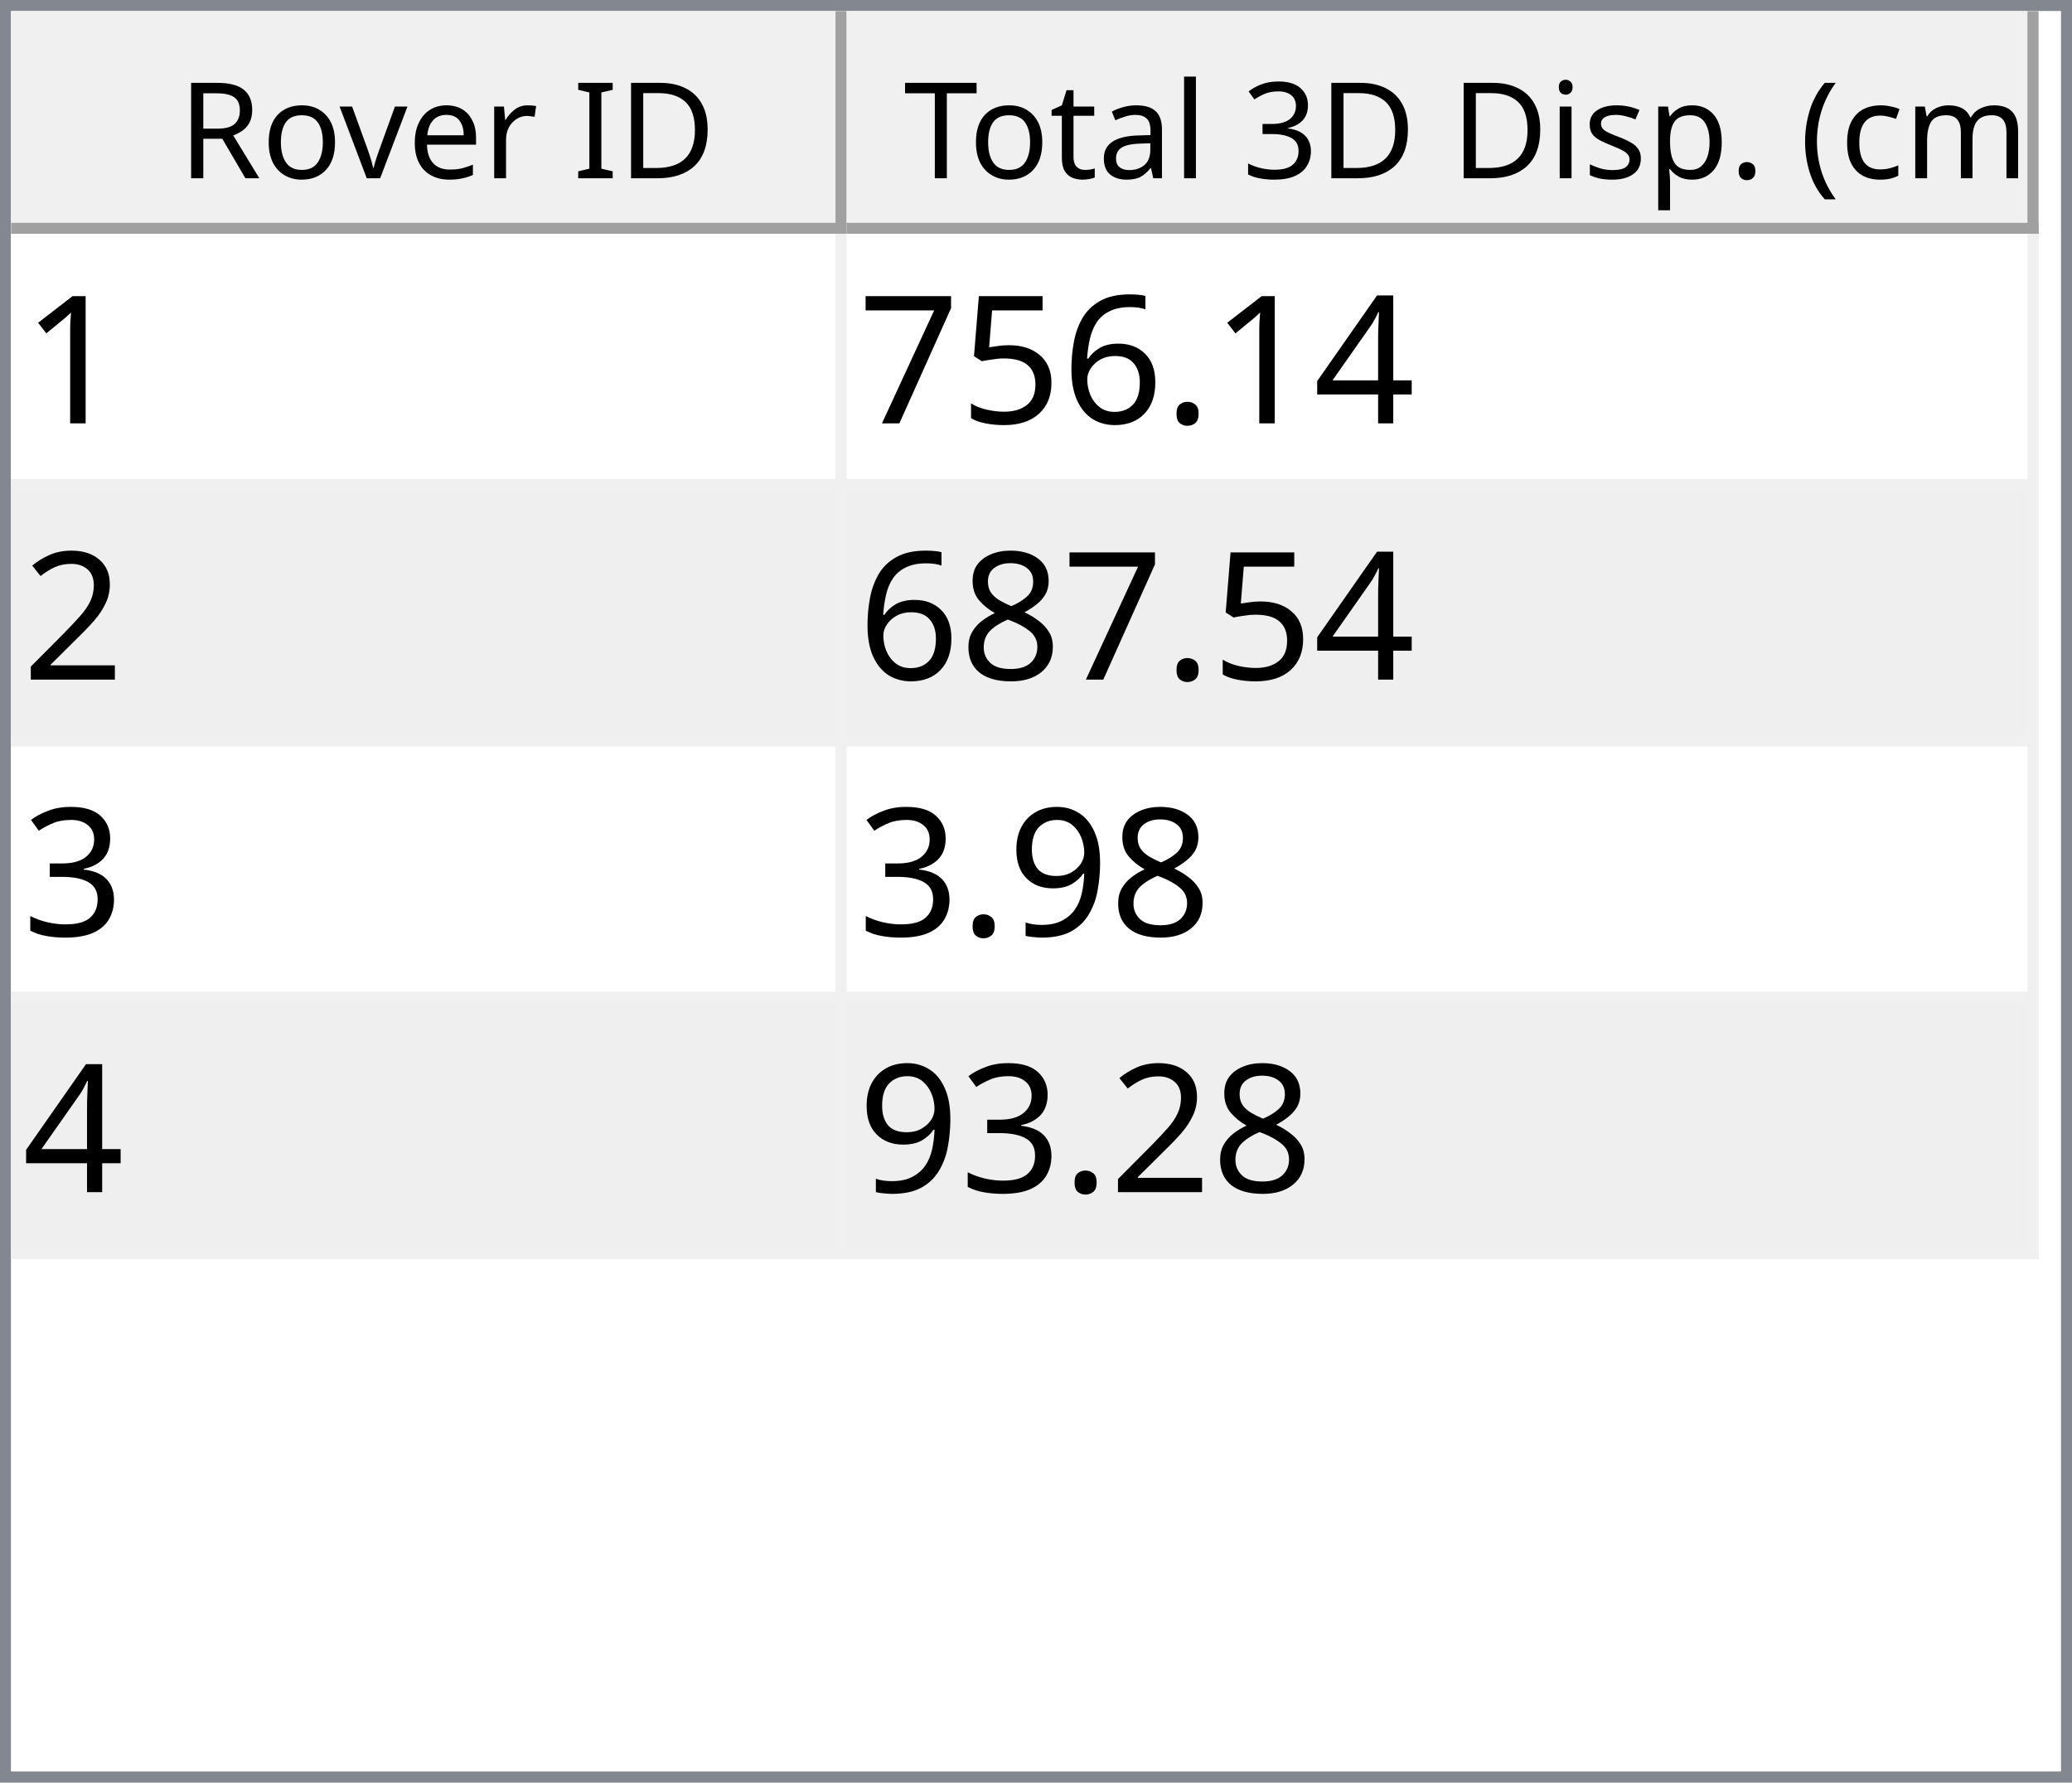
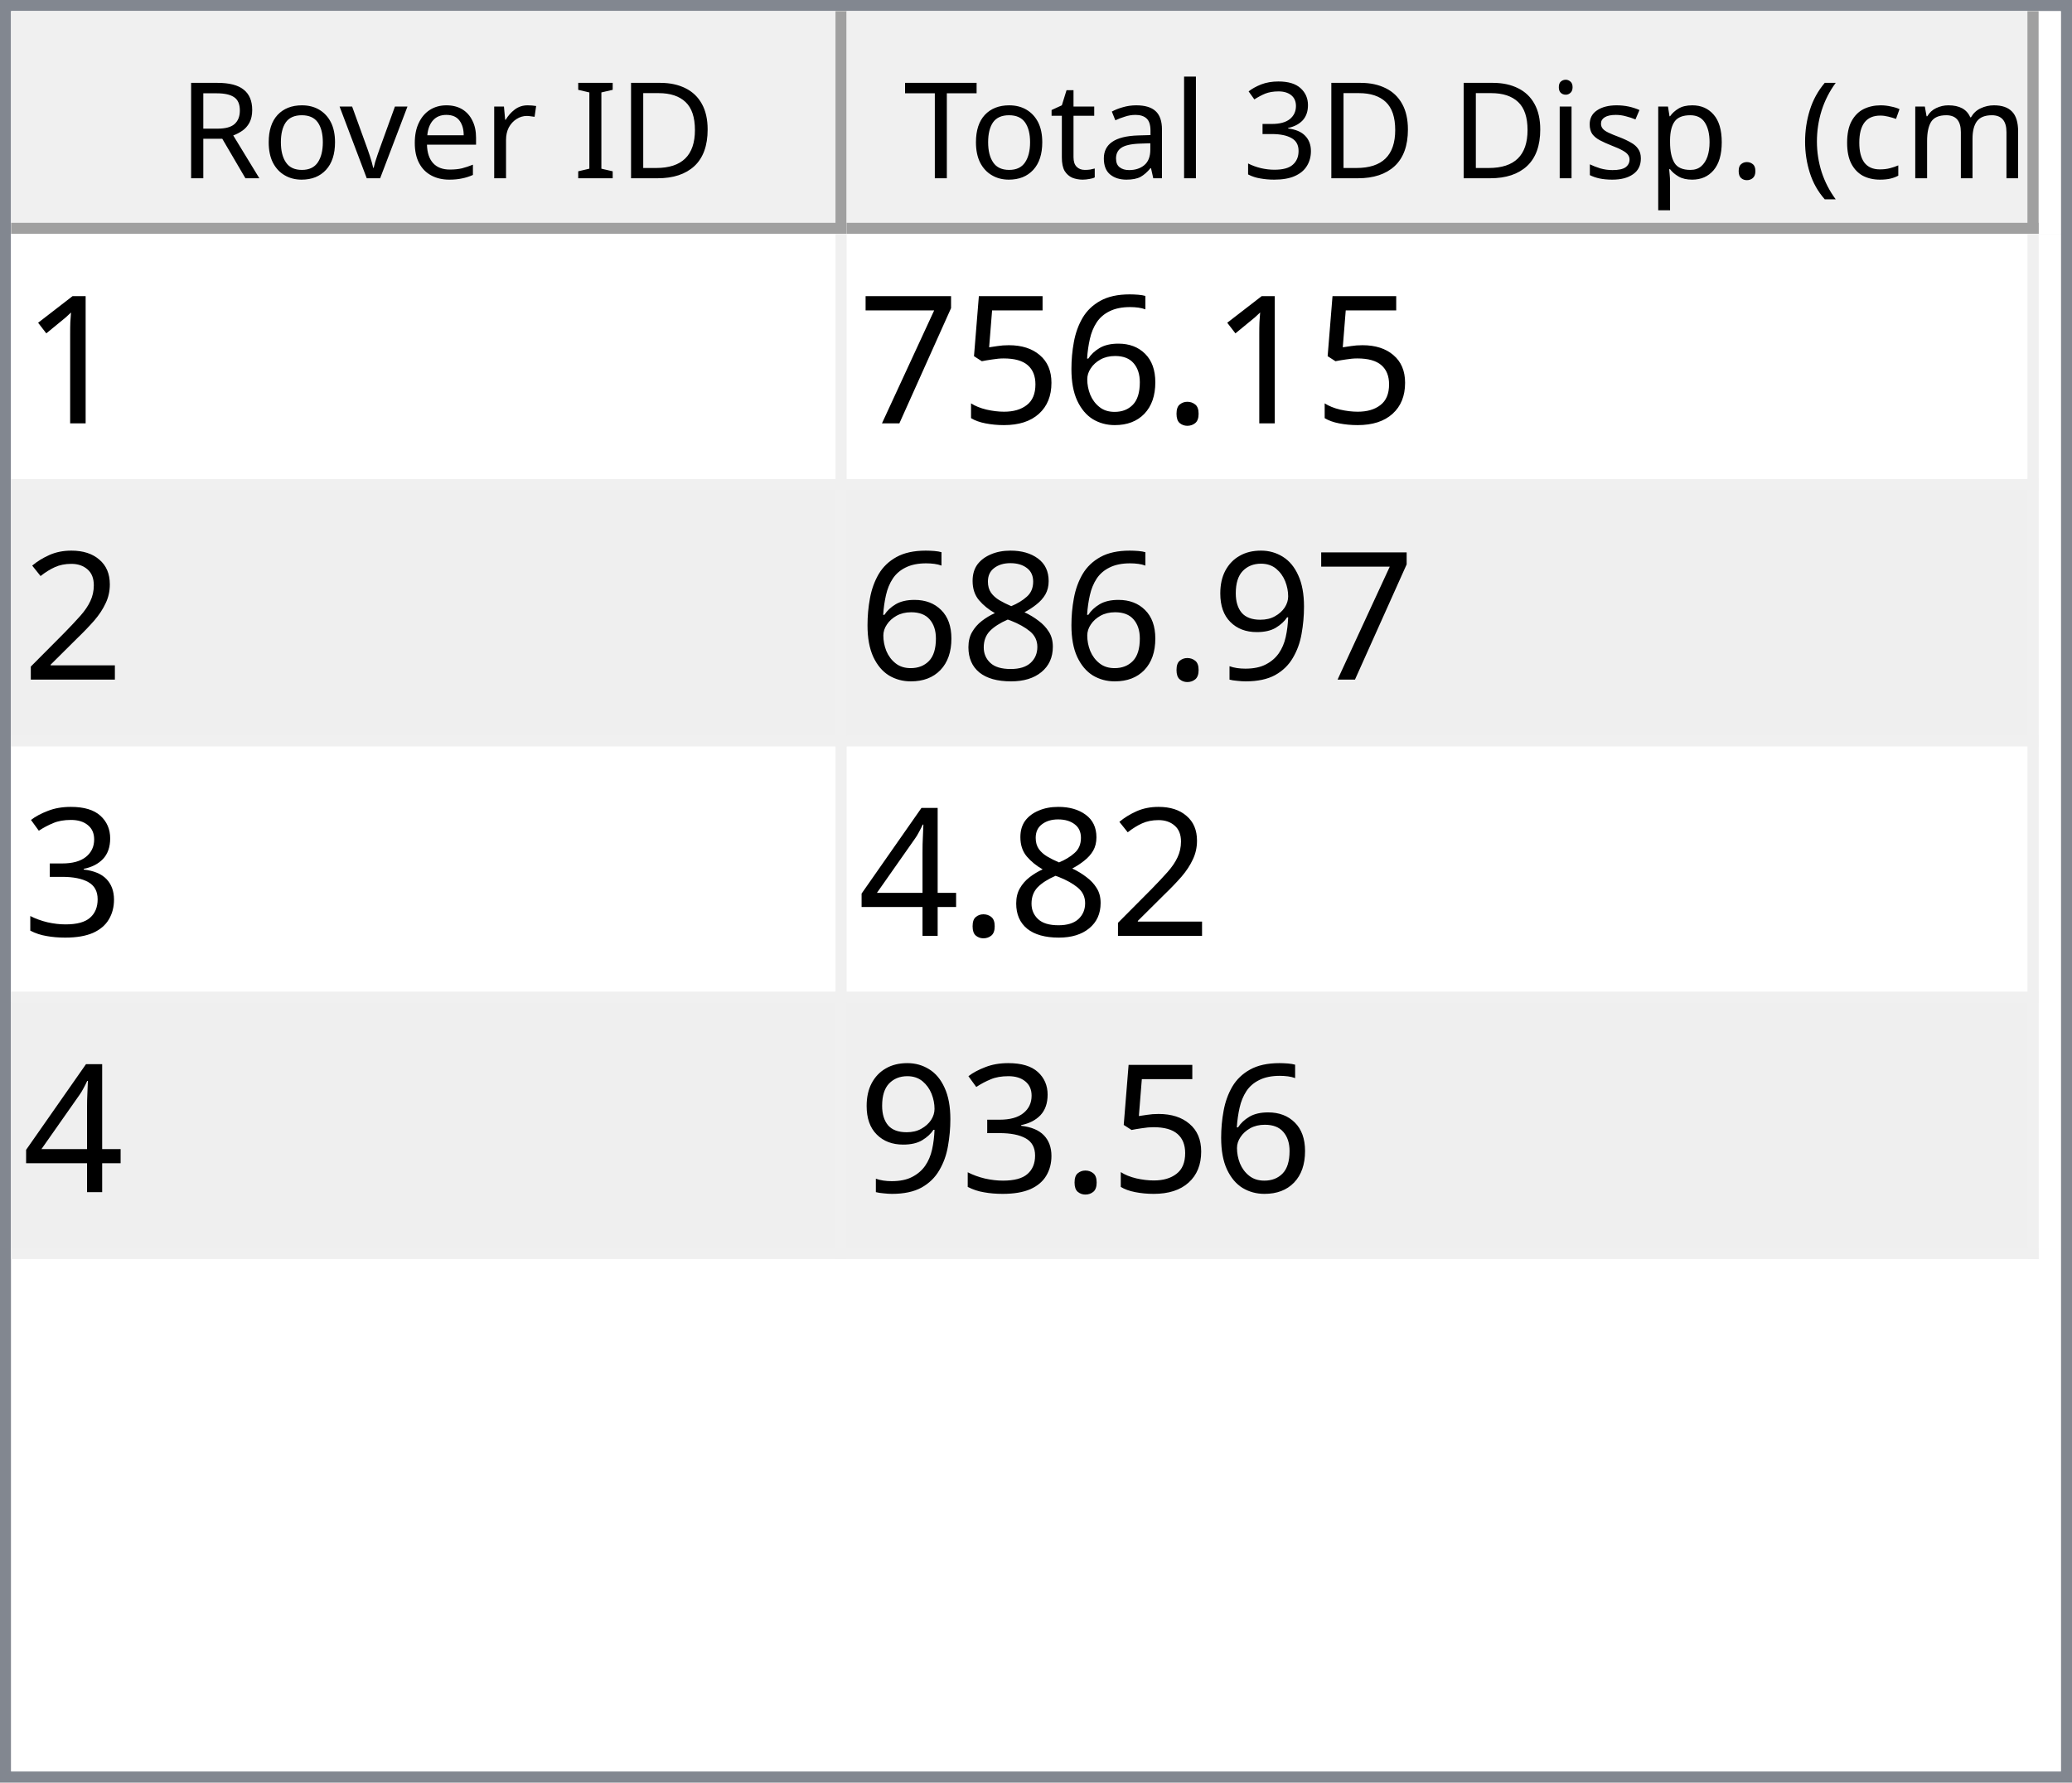
<svg xmlns="http://www.w3.org/2000/svg" style="fill-opacity:1; color-rendering:auto; color-interpolation:auto; text-rendering:auto; stroke:black; stroke-linecap:square; stroke-miterlimit:10; shape-rendering:auto; stroke-opacity:1; fill:black; stroke-dasharray:none; font-weight:normal; stroke-width:1; font-family:'Dialog'; font-style:normal; stroke-linejoin:miter; font-size:12px; stroke-dashoffset:0; image-rendering:auto;" width="186" height="160">
  <defs id="genericDefs" />
  <g>
    <defs id="defs1">
      <clipPath clipPathUnits="userSpaceOnUse" id="clipPath1">
        <path d="M0 0 L186 0 L186 160 L0 160 L0 0 Z" />
      </clipPath>
      <clipPath clipPathUnits="userSpaceOnUse" id="clipPath2">
        <path d="M0 0 L0 160 L186 160 L186 0 Z" />
      </clipPath>
      <clipPath clipPathUnits="userSpaceOnUse" id="clipPath3">
        <path d="M0 0 L0 20 L184 20 L184 0 Z" />
      </clipPath>
      <clipPath clipPathUnits="userSpaceOnUse" id="clipPath4">
        <path d="M0 0 L0 20 L75 20 L75 0 Z" />
      </clipPath>
      <clipPath clipPathUnits="userSpaceOnUse" id="clipPath5">
        <path d="M1 1 L1 19 L74 19 L74 1 Z" />
      </clipPath>
      <clipPath clipPathUnits="userSpaceOnUse" id="clipPath6">
        <path d="M0 0 L0 18 L73 18 L73 0 Z" />
      </clipPath>
      <clipPath clipPathUnits="userSpaceOnUse" id="clipPath7">
        <path d="M-0.5 -0.5 L-0.5 19.5 L74.5 19.5 L74.5 -0.5 Z" />
      </clipPath>
      <clipPath clipPathUnits="userSpaceOnUse" id="clipPath8">
        <path d="M0 0 L0 20 L107 20 L107 0 Z" />
      </clipPath>
      <clipPath clipPathUnits="userSpaceOnUse" id="clipPath9">
        <path d="M1 1 L1 19 L106 19 L106 1 Z" />
      </clipPath>
      <clipPath clipPathUnits="userSpaceOnUse" id="clipPath10">
        <path d="M0 0 L0 18 L105 18 L105 0 Z" />
      </clipPath>
      <clipPath clipPathUnits="userSpaceOnUse" id="clipPath11">
        <path d="M-0.5 -0.5 L-0.5 19.5 L106.5 19.5 L106.5 -0.5 Z" />
      </clipPath>
      <clipPath clipPathUnits="userSpaceOnUse" id="clipPath12">
        <path d="M0 0 L0 138 L184 138 L184 0 Z" />
      </clipPath>
      <clipPath clipPathUnits="userSpaceOnUse" id="clipPath13">
        <path d="M0 0 L0 92 L182 92 L182 0 Z" />
      </clipPath>
      <clipPath clipPathUnits="userSpaceOnUse" id="clipPath14">
        <path d="M-0.5 -0.5 L-0.5 91.5 L181.5 91.5 L181.5 -0.5 Z" />
      </clipPath>
      <clipPath clipPathUnits="userSpaceOnUse" id="clipPath15">
        <path d="M0 0 L0 22 L74 22 L74 0 Z" />
      </clipPath>
      <clipPath clipPathUnits="userSpaceOnUse" id="clipPath16">
        <path d="M0 0 L0 22 L106 22 L106 0 Z" />
      </clipPath>
      <font horiz-adv-x="64.551" id="font1">
        <font-face ascent="107.91" descent="25.098" units-per-em="100" style="font-style:normal; font-family:Segoe UI; font-weight:normal;" />
        <missing-glyph horiz-adv-x="64.551" d="M8.109 0 L8.109 68.266 L56.453 68.266 L56.453 0 L8.109 0 ZM15.328 7.234 L49.219 7.234 L49.219 61.031 L15.328 61.031 L15.328 7.234 Z" />
        <glyph unicode="D" horiz-adv-x="70.117" d="M9.188 0 L9.188 70.016 L28.516 70.016 Q65.531 70.016 65.531 35.891 Q65.531 19.672 55.25 9.836 Q44.969 0 27.734 0 L9.188 0 ZM17.391 62.594 L17.391 7.422 L27.828 7.422 Q41.609 7.422 49.273 14.797 Q56.938 22.172 56.938 35.688 Q56.938 62.594 28.328 62.594 L17.391 62.594 Z" />
        <glyph unicode="I" horiz-adv-x="26.611" d="M17.391 0 L9.188 0 L9.188 70.016 L17.391 70.016 L17.391 0 Z" />
        <glyph unicode=" " horiz-adv-x="27.393" d="" />
        <glyph unicode="r" horiz-adv-x="34.766" d="M34.188 41.891 Q32.078 43.5 28.125 43.5 Q23 43.5 19.555 38.672 Q16.109 33.844 16.109 25.484 L16.109 0 L8.109 0 L8.109 50 L16.109 50 L16.109 39.703 L16.312 39.703 Q18.016 44.969 21.531 47.922 Q25.047 50.875 29.391 50.875 Q32.516 50.875 34.188 50.203 L34.188 41.891 Z" />
        <glyph unicode="e" horiz-adv-x="52.295" d="M48.297 23 L12.984 23 Q13.188 14.656 17.484 10.109 Q21.781 5.562 29.297 5.562 Q37.75 5.562 44.828 11.141 L44.828 3.609 Q38.234 -1.172 27.391 -1.172 Q16.797 -1.172 10.742 5.641 Q4.688 12.453 4.688 24.812 Q4.688 36.469 11.305 43.82 Q17.922 51.172 27.734 51.172 Q37.547 51.172 42.922 44.828 Q48.297 38.484 48.297 27.203 L48.297 23 ZM40.094 29.781 Q40.047 36.719 36.75 40.578 Q33.453 44.438 27.594 44.438 Q21.922 44.438 17.969 40.383 Q14.016 36.328 13.094 29.781 L40.094 29.781 Z" />
        <glyph unicode="v" horiz-adv-x="47.9" d="M47.406 50 L27.484 0 L19.625 0 L0.688 50 L9.469 50 L22.172 13.672 Q23.578 9.672 23.922 6.688 L24.125 6.688 Q24.609 10.453 25.688 13.484 L38.969 50 L47.406 50 Z" />
        <glyph unicode="o" horiz-adv-x="58.594" d="M29 -1.172 Q17.922 -1.172 11.305 5.836 Q4.688 12.844 4.688 24.422 Q4.688 37.016 11.57 44.094 Q18.453 51.172 30.172 51.172 Q41.359 51.172 47.633 44.289 Q53.906 37.406 53.906 25.203 Q53.906 13.234 47.141 6.031 Q40.375 -1.172 29 -1.172 ZM29.594 44.438 Q21.875 44.438 17.383 39.188 Q12.891 33.938 12.891 24.703 Q12.891 15.828 17.43 10.695 Q21.969 5.562 29.594 5.562 Q37.359 5.562 41.531 10.594 Q45.703 15.625 45.703 24.906 Q45.703 34.281 41.531 39.359 Q37.359 44.438 29.594 44.438 Z" />
        <glyph unicode="R" horiz-adv-x="59.814" d="M59.375 0 L49.609 0 L37.891 19.625 Q36.281 22.359 34.766 24.289 Q33.25 26.219 31.664 27.438 Q30.078 28.656 28.25 29.219 Q26.422 29.781 24.125 29.781 L17.391 29.781 L17.391 0 L9.188 0 L9.188 70.016 L30.078 70.016 Q34.672 70.016 38.555 68.867 Q42.438 67.719 45.289 65.375 Q48.141 63.031 49.758 59.547 Q51.375 56.062 51.375 51.375 Q51.375 47.703 50.273 44.656 Q49.172 41.609 47.148 39.211 Q45.125 36.812 42.266 35.133 Q39.406 33.453 35.844 32.516 L35.844 32.328 Q37.594 31.547 38.891 30.547 Q40.188 29.547 41.359 28.18 Q42.531 26.812 43.68 25.078 Q44.828 23.344 46.234 21.047 L59.375 0 ZM17.391 62.594 L17.391 37.203 L28.516 37.203 Q31.594 37.203 34.203 38.133 Q36.812 39.062 38.719 40.797 Q40.625 42.531 41.703 45.047 Q42.781 47.562 42.781 50.688 Q42.781 56.297 39.141 59.445 Q35.5 62.594 28.609 62.594 L17.391 62.594 Z" />
        <glyph unicode=")" horiz-adv-x="30.176" d="M8.297 -15.922 L1.172 -15.922 Q16.406 2.344 16.406 26.812 Q16.406 51.469 1.078 70.016 L8.297 70.016 Q23.531 52.156 23.531 26.703 Q23.531 1.375 8.297 -15.922 Z" />
        <glyph unicode="m" horiz-adv-x="86.133" d="M79.109 0 L71.094 0 L71.094 28.719 Q71.094 37.016 68.531 40.727 Q65.969 44.438 59.906 44.438 Q54.781 44.438 51.195 39.75 Q47.609 35.062 47.609 28.516 L47.609 0 L39.594 0 L39.594 29.688 Q39.594 44.438 28.219 44.438 Q22.953 44.438 19.531 40.016 Q16.109 35.594 16.109 28.516 L16.109 0 L8.109 0 L8.109 50 L16.109 50 L16.109 42.094 L16.312 42.094 Q21.625 51.172 31.844 51.172 Q36.969 51.172 40.773 48.312 Q44.578 45.453 46 40.828 Q51.562 51.172 62.594 51.172 Q79.109 51.172 79.109 30.812 L79.109 0 Z" />
        <glyph unicode="c" horiz-adv-x="46.191" d="M42.188 2.297 Q36.422 -1.172 28.516 -1.172 Q17.828 -1.172 11.258 5.789 Q4.688 12.75 4.688 23.828 Q4.688 36.188 11.766 43.68 Q18.844 51.172 30.672 51.172 Q37.25 51.172 42.281 48.734 L42.281 40.531 Q36.719 44.438 30.375 44.438 Q22.703 44.438 17.797 38.945 Q12.891 33.453 12.891 24.516 Q12.891 15.719 17.508 10.641 Q22.125 5.562 29.891 5.562 Q36.422 5.562 42.188 9.906 L42.188 2.297 Z" />
        <glyph unicode="(" horiz-adv-x="30.176" d="M29.109 -15.922 L21.969 -15.922 Q6.844 1.375 6.844 26.703 Q6.844 52.156 21.969 70.016 L29.203 70.016 Q13.875 51.469 13.875 26.812 Q13.875 2.344 29.109 -15.922 Z" />
        <glyph unicode="." horiz-adv-x="21.68" d="M10.891 -1.078 Q8.641 -1.078 7.055 0.539 Q5.469 2.156 5.469 4.391 Q5.469 6.641 7.055 8.273 Q8.641 9.906 10.891 9.906 Q13.188 9.906 14.797 8.273 Q16.406 6.641 16.406 4.391 Q16.406 2.156 14.797 0.539 Q13.188 -1.078 10.891 -1.078 Z" />
        <glyph unicode="p" horiz-adv-x="58.789" d="M16.312 7.234 L16.109 7.234 L16.109 -23 L8.109 -23 L8.109 50 L16.109 50 L16.109 41.219 L16.312 41.219 Q22.219 51.172 33.594 51.172 Q43.266 51.172 48.688 44.461 Q54.109 37.75 54.109 26.469 Q54.109 13.922 48 6.375 Q41.891 -1.172 31.297 -1.172 Q21.578 -1.172 16.312 7.234 ZM16.109 27.391 L16.109 20.406 Q16.109 14.203 20.141 9.883 Q24.172 5.562 30.375 5.562 Q37.641 5.562 41.773 11.133 Q45.906 16.703 45.906 26.609 Q45.906 34.969 42.047 39.703 Q38.188 44.438 31.594 44.438 Q24.609 44.438 20.359 39.578 Q16.109 34.719 16.109 27.391 Z" />
        <glyph unicode="s" horiz-adv-x="42.432" d="M5.078 1.812 L5.078 10.406 Q11.625 5.562 19.484 5.562 Q30.031 5.562 30.031 12.594 Q30.031 14.594 29.125 15.992 Q28.219 17.391 26.68 18.461 Q25.141 19.531 23.07 20.383 Q21 21.234 18.609 22.172 Q15.281 23.484 12.766 24.828 Q10.25 26.172 8.57 27.859 Q6.891 29.547 6.031 31.695 Q5.172 33.844 5.172 36.719 Q5.172 40.234 6.789 42.945 Q8.406 45.656 11.086 47.484 Q13.766 49.312 17.211 50.242 Q20.656 51.172 24.312 51.172 Q30.812 51.172 35.938 48.922 L35.938 40.828 Q30.422 44.438 23.25 44.438 Q21 44.438 19.195 43.922 Q17.391 43.406 16.094 42.477 Q14.797 41.547 14.086 40.258 Q13.375 38.969 13.375 37.406 Q13.375 35.453 14.086 34.133 Q14.797 32.812 16.164 31.789 Q17.531 30.766 19.484 29.938 Q21.438 29.109 23.922 28.125 Q27.25 26.859 29.883 25.516 Q32.516 24.172 34.375 22.484 Q36.234 20.797 37.234 18.602 Q38.234 16.406 38.234 13.375 Q38.234 9.672 36.602 6.938 Q34.969 4.203 32.234 2.398 Q29.5 0.594 25.93 -0.289 Q22.359 -1.172 18.453 -1.172 Q10.75 -1.172 5.078 1.812 Z" />
        <glyph unicode="i" horiz-adv-x="24.219" d="M12.203 62.703 Q10.062 62.703 8.547 64.164 Q7.031 65.625 7.031 67.875 Q7.031 70.125 8.547 71.609 Q10.062 73.094 12.203 73.094 Q14.406 73.094 15.945 71.609 Q17.484 70.125 17.484 67.875 Q17.484 65.719 15.945 64.211 Q14.406 62.703 12.203 62.703 ZM16.109 0 L8.109 0 L8.109 50 L16.109 50 L16.109 0 Z" />
        <glyph unicode="3" horiz-adv-x="53.906" d="M46.531 19.828 Q46.531 15.094 44.75 11.211 Q42.969 7.328 39.719 4.57 Q36.469 1.812 31.93 0.297 Q27.391 -1.219 21.922 -1.219 Q11.922 -1.219 6 2.594 L6 11.188 Q13.094 5.609 22.219 5.609 Q25.875 5.609 28.828 6.539 Q31.781 7.469 33.906 9.227 Q36.031 10.984 37.18 13.477 Q38.328 15.969 38.328 19.094 Q38.328 32.812 18.797 32.812 L12.984 32.812 L12.984 39.594 L18.5 39.594 Q35.797 39.594 35.797 52.484 Q35.797 64.406 22.609 64.406 Q15.188 64.406 8.688 59.422 L8.688 67.188 Q15.375 71.188 24.609 71.188 Q29 71.188 32.57 69.969 Q36.141 68.75 38.68 66.555 Q41.219 64.359 42.609 61.281 Q44 58.203 44 54.5 Q44 40.672 30.031 36.719 L30.031 36.531 Q33.594 36.141 36.625 34.797 Q39.656 33.453 41.852 31.305 Q44.047 29.156 45.289 26.25 Q46.531 23.344 46.531 19.828 Z" />
        <glyph unicode="l" horiz-adv-x="24.219" d="M16.109 0 L8.109 0 L8.109 74.031 L16.109 74.031 L16.109 0 Z" />
        <glyph unicode="a" horiz-adv-x="50.879" d="M43.891 0 L35.891 0 L35.891 7.812 L35.688 7.812 Q30.469 -1.172 20.312 -1.172 Q12.844 -1.172 8.617 2.781 Q4.391 6.734 4.391 13.281 Q4.391 27.297 20.906 29.594 L35.891 31.688 Q35.891 44.438 25.594 44.438 Q16.547 44.438 9.281 38.281 L9.281 46.484 Q16.656 51.172 26.266 51.172 Q43.891 51.172 43.891 32.516 L43.891 0 ZM35.891 25.297 L23.828 23.641 Q18.266 22.859 15.43 20.875 Q12.594 18.891 12.594 13.875 Q12.594 10.203 15.211 7.883 Q17.828 5.562 22.172 5.562 Q28.125 5.562 32.008 9.742 Q35.891 13.922 35.891 20.312 L35.891 25.297 Z" />
        <glyph unicode="t" horiz-adv-x="33.887" d="M31.297 0.484 Q28.469 -1.078 23.828 -1.078 Q10.688 -1.078 10.688 13.578 L10.688 43.172 L2.094 43.172 L2.094 50 L10.688 50 L10.688 62.203 L18.703 64.797 L18.703 50 L31.297 50 L31.297 43.172 L18.703 43.172 L18.703 14.984 Q18.703 9.969 20.414 7.82 Q22.125 5.672 26.078 5.672 Q29.109 5.672 31.297 7.328 L31.297 0.484 Z" />
        <glyph unicode="T" horiz-adv-x="52.393" d="M50.594 62.594 L30.375 62.594 L30.375 0 L22.172 0 L22.172 62.594 L2 62.594 L2 70.016 L50.594 70.016 L50.594 62.594 Z" />
      </font>
      <font horiz-adv-x="75.0" id="font2">
        <font-face ascent="100.537" descent="21.973" units-per-em="100" style="font-style:normal; font-family:sans-serif; font-weight:normal;" />
        <missing-glyph horiz-adv-x="75.0" d="M12.5 0 L12.5 62.5 L62.5 62.5 L62.5 0 L12.5 0 ZM14.062 1.562 L60.938 1.562 L60.938 60.938 L14.062 60.938 L14.062 1.562 Z" />
        <glyph unicode="1" horiz-adv-x="55.615" d="M37.25 0 L28.469 0 L28.469 56 Q25.297 52.984 20.141 49.953 Q14.984 46.922 10.891 45.406 L10.891 53.906 Q18.266 57.375 23.781 62.305 Q29.297 67.234 31.594 71.875 L37.25 71.875 L37.25 0 Z" />
-         <glyph unicode="4" horiz-adv-x="55.615" d="M32.328 0 L32.328 17.141 L1.266 17.141 L1.266 25.203 L33.938 71.578 L41.109 71.578 L41.109 25.203 L50.781 25.203 L50.781 17.141 L41.109 17.141 L41.109 0 L32.328 0 ZM32.328 25.203 L32.328 57.469 L9.906 25.203 L32.328 25.203 Z" />
        <glyph unicode="." horiz-adv-x="27.783" d="M9.078 0 L9.078 10.016 L19.094 10.016 L19.094 0 L9.078 0 Z" />
        <glyph unicode="6" horiz-adv-x="55.615" d="M49.75 54.047 L41.016 53.375 Q39.844 58.547 37.703 60.891 Q34.125 64.656 28.906 64.656 Q24.703 64.656 21.531 62.312 Q17.391 59.281 14.992 53.469 Q12.594 47.656 12.5 36.922 Q15.672 41.75 20.266 44.094 Q24.859 46.438 29.891 46.438 Q38.672 46.438 44.852 39.969 Q51.031 33.5 51.031 23.25 Q51.031 16.5 48.125 10.719 Q45.219 4.938 40.141 1.859 Q35.062 -1.219 28.609 -1.219 Q17.625 -1.219 10.695 6.859 Q3.766 14.938 3.766 33.5 Q3.766 54.25 11.422 63.672 Q18.109 71.875 29.438 71.875 Q37.891 71.875 43.289 67.141 Q48.688 62.406 49.75 54.047 ZM13.875 23.188 Q13.875 18.656 15.797 14.508 Q17.719 10.359 21.188 8.18 Q24.656 6 28.469 6 Q34.031 6 38.039 10.492 Q42.047 14.984 42.047 22.703 Q42.047 30.125 38.086 34.398 Q34.125 38.672 28.125 38.672 Q22.172 38.672 18.023 34.398 Q13.875 30.125 13.875 23.188 Z" />
        <glyph unicode="5" horiz-adv-x="55.615" d="M4.156 18.75 L13.375 19.531 Q14.406 12.797 18.141 9.398 Q21.875 6 27.156 6 Q33.5 6 37.891 10.789 Q42.281 15.578 42.281 23.484 Q42.281 31 38.062 35.352 Q33.844 39.703 27 39.703 Q22.75 39.703 19.336 37.773 Q15.922 35.844 13.969 32.766 L5.719 33.844 L12.641 70.609 L48.25 70.609 L48.25 62.203 L19.672 62.203 L15.828 42.969 Q22.266 47.469 29.344 47.469 Q38.719 47.469 45.164 40.969 Q51.609 34.469 51.609 24.266 Q51.609 14.547 45.953 7.469 Q39.062 -1.219 27.156 -1.219 Q17.391 -1.219 11.211 4.25 Q5.031 9.719 4.156 18.75 Z" />
        <glyph unicode="7" horiz-adv-x="55.615" d="M4.734 62.203 L4.734 70.656 L51.078 70.656 L51.078 63.812 Q44.234 56.547 37.523 44.484 Q30.812 32.422 27.156 19.672 Q24.516 10.688 23.781 0 L14.75 0 Q14.891 8.453 18.062 20.414 Q21.234 32.375 27.172 43.484 Q33.109 54.594 39.797 62.203 L4.734 62.203 Z" />
        <glyph unicode="2" horiz-adv-x="55.615" d="M50.344 8.453 L50.344 0 L3.031 0 Q2.938 3.172 4.047 6.109 Q5.859 10.938 9.836 15.625 Q13.812 20.312 21.344 26.469 Q33.016 36.031 37.117 41.625 Q41.219 47.219 41.219 52.203 Q41.219 57.422 37.477 61.008 Q33.734 64.594 27.734 64.594 Q21.391 64.594 17.578 60.789 Q13.766 56.984 13.719 50.25 L4.688 51.172 Q5.609 61.281 11.664 66.578 Q17.719 71.875 27.938 71.875 Q38.234 71.875 44.242 66.164 Q50.25 60.453 50.25 52 Q50.25 47.703 48.492 43.555 Q46.734 39.406 42.656 34.812 Q38.578 30.219 29.109 22.219 Q21.188 15.578 18.945 13.211 Q16.703 10.844 15.234 8.453 L50.344 8.453 Z" />
+         <glyph unicode="9" horiz-adv-x="55.615" d="M5.469 16.547 L13.922 17.328 Q14.984 11.375 18.016 8.688 Q21.047 6 25.781 6 Q29.828 6 32.883 7.859 Q35.938 9.719 37.891 12.82 Q39.844 15.922 41.164 21.195 Q42.484 26.469 42.484 31.938 Q42.484 32.516 42.438 33.688 Q39.797 29.5 35.234 26.883 Q30.672 24.266 25.344 24.266 Q16.453 24.266 10.305 30.711 Q4.156 37.156 4.156 47.703 Q4.156 58.594 10.578 65.234 Q17 71.875 26.656 71.875 Q33.641 71.875 39.43 68.117 Q45.219 64.359 48.219 57.398 Q51.219 50.438 51.219 37.25 Q51.219 23.531 48.242 15.406 Q45.266 7.281 39.383 3.031 Q33.5 -1.219 25.594 -1.219 Q17.188 -1.219 11.867 3.445 Q6.547 8.109 5.469 16.547 ZM41.453 48.141 Q41.453 55.719 37.43 60.156 Q33.406 64.594 27.734 64.594 Q21.875 64.594 17.531 59.812 Q13.188 55.031 13.188 47.406 Q13.188 40.578 17.312 36.305 Q21.438 32.031 27.484 32.031 Q33.594 32.031 37.523 36.305 Q41.453 40.578 41.453 48.141 Z" />
        <glyph unicode="8" horiz-adv-x="55.615" d="M17.672 38.812 Q12.203 40.828 9.57 44.539 Q6.938 48.25 6.938 53.422 Q6.938 61.234 12.555 66.555 Q18.172 71.875 27.484 71.875 Q36.859 71.875 42.578 66.43 Q48.297 60.984 48.297 53.172 Q48.297 48.188 45.68 44.508 Q43.062 40.828 37.75 38.812 Q44.344 36.672 47.781 31.883 Q51.219 27.094 51.219 20.453 Q51.219 11.281 44.727 5.031 Q38.234 -1.219 27.641 -1.219 Q17.047 -1.219 10.547 5.055 Q4.047 11.328 4.047 20.703 Q4.047 27.688 7.594 32.398 Q11.141 37.109 17.672 38.812 ZM15.922 53.719 Q15.922 48.641 19.195 45.414 Q22.469 42.188 27.688 42.188 Q32.766 42.188 36.016 45.383 Q39.266 48.578 39.266 53.219 Q39.266 58.062 35.914 61.359 Q32.562 64.656 27.594 64.656 Q22.562 64.656 19.242 61.43 Q15.922 58.203 15.922 53.719 ZM13.094 20.656 Q13.094 16.891 14.875 13.375 Q16.656 9.859 20.172 7.93 Q23.688 6 27.734 6 Q34.031 6 38.133 10.055 Q42.234 14.109 42.234 20.359 Q42.234 26.703 38.016 30.859 Q33.797 35.016 27.438 35.016 Q21.234 35.016 17.164 30.914 Q13.094 26.812 13.094 20.656 Z" />
        <glyph unicode="3" horiz-adv-x="55.615" d="M4.203 18.891 L12.984 20.062 Q14.5 12.594 18.141 9.297 Q21.781 6 27 6 Q33.203 6 37.477 10.297 Q41.75 14.594 41.75 20.953 Q41.75 27 37.797 30.93 Q33.844 34.859 27.734 34.859 Q25.25 34.859 21.531 33.891 L22.516 41.609 Q23.391 41.5 23.922 41.5 Q29.547 41.5 34.039 44.43 Q38.531 47.359 38.531 53.469 Q38.531 58.297 35.258 61.477 Q31.984 64.656 26.812 64.656 Q21.688 64.656 18.266 61.43 Q14.844 58.203 13.875 51.766 L5.078 53.328 Q6.688 62.156 12.398 67.016 Q18.109 71.875 26.609 71.875 Q32.469 71.875 37.398 69.359 Q42.328 66.844 44.945 62.5 Q47.562 58.156 47.562 53.266 Q47.562 48.641 45.07 44.828 Q42.578 41.016 37.703 38.766 Q44.047 37.312 47.562 32.695 Q51.078 28.078 51.078 21.141 Q51.078 11.766 44.242 5.25 Q37.406 -1.266 26.953 -1.266 Q17.531 -1.266 11.305 4.352 Q5.078 9.969 4.203 18.891 Z" />
-         <glyph unicode="9" horiz-adv-x="55.615" d="M5.469 16.547 L13.922 17.328 Q14.984 11.375 18.016 8.688 Q21.047 6 25.781 6 Q29.828 6 32.883 7.859 Q35.938 9.719 37.891 12.82 Q39.844 15.922 41.164 21.195 Q42.484 26.469 42.484 31.938 Q42.484 32.516 42.438 33.688 Q39.797 29.5 35.234 26.883 Q30.672 24.266 25.344 24.266 Q16.453 24.266 10.305 30.711 Q4.156 37.156 4.156 47.703 Q4.156 58.594 10.578 65.234 Q17 71.875 26.656 71.875 Q33.641 71.875 39.43 68.117 Q45.219 64.359 48.219 57.398 Q51.219 50.438 51.219 37.25 Q51.219 23.531 48.242 15.406 Q45.266 7.281 39.383 3.031 Q33.5 -1.219 25.594 -1.219 Q17.188 -1.219 11.867 3.445 Q6.547 8.109 5.469 16.547 ZM41.453 48.141 Q41.453 55.719 37.43 60.156 Q33.406 64.594 27.734 64.594 Q21.875 64.594 17.531 59.812 Q13.188 55.031 13.188 47.406 Q13.188 40.578 17.312 36.305 Q21.438 32.031 27.484 32.031 Q33.594 32.031 37.523 36.305 Q41.453 40.578 41.453 48.141 Z" />
+         <glyph unicode="4" horiz-adv-x="55.615" d="M32.328 0 L32.328 17.141 L1.266 17.141 L1.266 25.203 L33.938 71.578 L41.109 71.578 L41.109 25.203 L50.781 25.203 L50.781 17.141 L41.109 17.141 L41.109 0 L32.328 0 ZM32.328 25.203 L32.328 57.469 L9.906 25.203 L32.328 25.203 Z" />
      </font>
    </defs>
    <g style="fill:white; stroke:white;">
      <rect x="0" y="0" width="186" style="clip-path:url(#clipPath1); stroke:none;" height="160" />
    </g>
    <g style="fill:white; text-rendering:optimizeSpeed; color-rendering:optimizeSpeed; image-rendering:optimizeSpeed; shape-rendering:crispEdges; stroke:white; color-interpolation:sRGB;">
      <rect x="0" width="186" height="160" y="0" style="stroke:none;" />
      <path style="stroke:none;" d="M0 160 L186 160 L186 0 L0 0 Z" />
    </g>
    <g style="fill:rgb(240,240,240); font-family:'Segoe UI'; stroke:rgb(240,240,240);">
      <rect x="0" y="0" width="186" style="clip-path:url(#clipPath2); stroke:none;" height="160" />
    </g>
    <g style="fill:rgb(130,135,144); font-family:'Segoe UI'; stroke:rgb(130,135,144);">
      <path d="M0 0 L186 0 L186 160 L0 160 L0 0 ZM1 1 L185 1 L185 159 L1 159 L1 1 Z" style="fill-rule:evenodd; clip-path:url(#clipPath2); stroke:none;" />
    </g>
    <g style="fill:white; font-family:'Segoe UI'; stroke:white;" transform="translate(1,1)">
      <rect x="0" y="0" width="184" style="clip-path:url(#clipPath3); stroke:none;" height="20" />
    </g>
    <g style="fill:rgb(240,240,240); font-family:'Segoe UI'; stroke:rgb(240,240,240);" transform="translate(1,1)">
      <rect x="0" y="0" width="75" style="clip-path:url(#clipPath4); stroke:none;" height="20" />
    </g>
    <g style="font-family:'Segoe UI';" transform="translate(2,2)">
      <text x="14" xml:space="preserve" y="14" style="clip-path:url(#clipPath6); stroke:none;">Rover ID</text>
    </g>
    <g style="fill:rgb(160,160,160); font-family:'Segoe UI'; stroke:rgb(160,160,160); stroke-linejoin:bevel;" transform="translate(1.5,1.5)">
      <line x1="74" x2="74" y1="0" style="fill:none; clip-path:url(#clipPath7);" y2="19" />
    </g>
    <g style="fill:rgb(160,160,160); font-family:'Segoe UI'; stroke:rgb(160,160,160); stroke-linejoin:bevel;" transform="matrix(1,0,0,1,1,1) translate(0.5,0.5)">
      <line x1="0" x2="74" y1="19" style="fill:none; clip-path:url(#clipPath7);" y2="19" />
    </g>
    <g style="fill:rgb(240,240,240); font-family:'Segoe UI'; stroke:rgb(240,240,240);" transform="translate(76,1)">
      <rect x="0" y="0" width="107" style="clip-path:url(#clipPath8); stroke:none;" height="20" />
    </g>
    <g style="font-family:'Segoe UI';" transform="translate(77,2)">
      <text x="1" xml:space="preserve" y="14" style="clip-path:url(#clipPath10); stroke:none;"> Total 3D Disp. (cm)</text>
    </g>
    <g style="fill:rgb(160,160,160); font-family:'Segoe UI'; stroke:rgb(160,160,160); stroke-linejoin:bevel;" transform="translate(76.5,1.5)">
      <line x1="106" x2="106" y1="0" style="fill:none; clip-path:url(#clipPath11);" y2="19" />
    </g>
    <g style="fill:rgb(160,160,160); font-family:'Segoe UI'; stroke:rgb(160,160,160); stroke-linejoin:bevel;" transform="matrix(1,0,0,1,76,1) translate(0.5,0.5)">
      <line x1="0" x2="106" y1="19" style="fill:none; clip-path:url(#clipPath11);" y2="19" />
    </g>
    <g style="fill:white; font-family:'Segoe UI'; stroke:white;" transform="translate(1,21)">
      <rect x="0" y="0" width="184" style="clip-path:url(#clipPath12); stroke:none;" height="138" />
    </g>
    <g style="fill:rgb(240,240,240); font-size:16px; font-family:sans-serif; stroke:rgb(240,240,240);" transform="translate(1,21)">
      <rect x="0" y="0" width="182" style="clip-path:url(#clipPath13); stroke:none;" height="92" />
      <line transform="translate(0.5,0.5)" x1="0" x2="181" y1="22" style="clip-path:url(#clipPath14); fill:none; stroke-linejoin:bevel;" y2="22" />
    </g>
    <g transform="matrix(1,0,0,1,1,21) translate(0.5,0.5)" style="fill:rgb(240,240,240); font-size:16px; font-family:sans-serif; stroke:rgb(240,240,240); stroke-linejoin:bevel;">
      <line x1="0" x2="181" y1="45" style="fill:none; clip-path:url(#clipPath14);" y2="45" />
    </g>
    <g transform="matrix(1,0,0,1,1,21) translate(0.5,0.5)" style="fill:rgb(240,240,240); font-size:16px; font-family:sans-serif; stroke:rgb(240,240,240); stroke-linejoin:bevel;">
      <line x1="0" x2="181" y1="68" style="fill:none; clip-path:url(#clipPath14);" y2="68" />
    </g>
    <g transform="matrix(1,0,0,1,1,21) translate(0.5,0.5)" style="fill:rgb(240,240,240); font-size:16px; font-family:sans-serif; stroke:rgb(240,240,240); stroke-linejoin:bevel;">
      <line x1="0" x2="181" y1="91" style="fill:none; clip-path:url(#clipPath14);" y2="91" />
    </g>
    <g transform="matrix(1,0,0,1,1,21) translate(0.5,0.5)" style="fill:rgb(240,240,240); font-size:16px; font-family:sans-serif; stroke:rgb(240,240,240); stroke-linejoin:bevel;">
      <line x1="74" x2="74" y1="0" style="fill:none; clip-path:url(#clipPath14);" y2="91" />
    </g>
    <g transform="matrix(1,0,0,1,1,21) translate(0.5,0.5)" style="fill:rgb(240,240,240); font-size:16px; font-family:sans-serif; stroke:rgb(240,240,240); stroke-linejoin:bevel;">
      <line x1="181" x2="181" y1="0" style="fill:none; clip-path:url(#clipPath14);" y2="91" />
    </g>
    <g style="fill:white; font-size:16px; font-family:sans-serif; stroke:white;" transform="matrix(1,0,0,1,1,21)">
      <rect x="0" y="0" width="74" style="clip-path:url(#clipPath15); stroke:none;" height="22" />
      <text x="1" y="17" style="fill:black; clip-path:url(#clipPath15); stroke:none;" xml:space="preserve">1</text>
    </g>
    <g style="fill:white; font-size:16px; font-family:sans-serif; stroke:white;" transform="matrix(1,0,0,1,1,21) translate(75,0)">
      <rect x="0" y="0" width="106" style="clip-path:url(#clipPath16); stroke:none;" height="22" />
-       <text x="1" y="17" style="fill:black; clip-path:url(#clipPath16); stroke:none;" xml:space="preserve">756.14</text>
+       <text x="1" y="17" style="fill:black; clip-path:url(#clipPath16); stroke:none;" xml:space="preserve">756.15</text>
    </g>
    <g style="fill:rgb(239,239,239); font-size:16px; font-family:sans-serif; stroke:rgb(239,239,239);" transform="matrix(1,0,0,1,1,21) translate(0,23)">
      <rect x="0" y="0" width="74" style="clip-path:url(#clipPath15); stroke:none;" height="22" />
      <text x="1" y="17" style="fill:black; clip-path:url(#clipPath15); stroke:none;" xml:space="preserve">2</text>
    </g>
    <g style="fill:rgb(239,239,239); font-size:16px; font-family:sans-serif; stroke:rgb(239,239,239);" transform="matrix(1,0,0,1,1,21) translate(75,23)">
      <rect x="0" y="0" width="106" style="clip-path:url(#clipPath16); stroke:none;" height="22" />
-       <text x="1" y="17" style="fill:black; clip-path:url(#clipPath16); stroke:none;" xml:space="preserve">687.54</text>
+       <text x="1" y="17" style="fill:black; clip-path:url(#clipPath16); stroke:none;" xml:space="preserve">686.97</text>
    </g>
    <g style="fill:white; font-size:16px; font-family:sans-serif; stroke:white;" transform="matrix(1,0,0,1,1,21) translate(0,46)">
      <rect x="0" y="0" width="74" style="clip-path:url(#clipPath15); stroke:none;" height="22" />
      <text x="1" y="17" style="fill:black; clip-path:url(#clipPath15); stroke:none;" xml:space="preserve">3</text>
    </g>
    <g style="fill:white; font-size:16px; font-family:sans-serif; stroke:white;" transform="matrix(1,0,0,1,1,21) translate(75,46)">
      <rect x="0" y="0" width="106" style="clip-path:url(#clipPath16); stroke:none;" height="22" />
-       <text x="1" y="17" style="fill:black; clip-path:url(#clipPath16); stroke:none;" xml:space="preserve">3.98</text>
+       <text x="1" y="17" style="fill:black; clip-path:url(#clipPath16); stroke:none;" xml:space="preserve">4.82</text>
    </g>
    <g style="fill:rgb(239,239,239); font-size:16px; font-family:sans-serif; stroke:rgb(239,239,239);" transform="matrix(1,0,0,1,1,21) translate(0,69)">
      <rect x="0" y="0" width="74" style="clip-path:url(#clipPath15); stroke:none;" height="22" />
      <text x="1" y="17" style="fill:black; clip-path:url(#clipPath15); stroke:none;" xml:space="preserve">4</text>
    </g>
    <g style="fill:rgb(239,239,239); font-size:16px; font-family:sans-serif; stroke:rgb(239,239,239);" transform="matrix(1,0,0,1,1,21) translate(75,69)">
      <rect x="0" y="0" width="106" style="clip-path:url(#clipPath16); stroke:none;" height="22" />
-       <text x="1" y="17" style="fill:black; clip-path:url(#clipPath16); stroke:none;" xml:space="preserve">93.28</text>
+       <text x="1" y="17" style="fill:black; clip-path:url(#clipPath16); stroke:none;" xml:space="preserve">93.56</text>
    </g>
  </g>
</svg>
